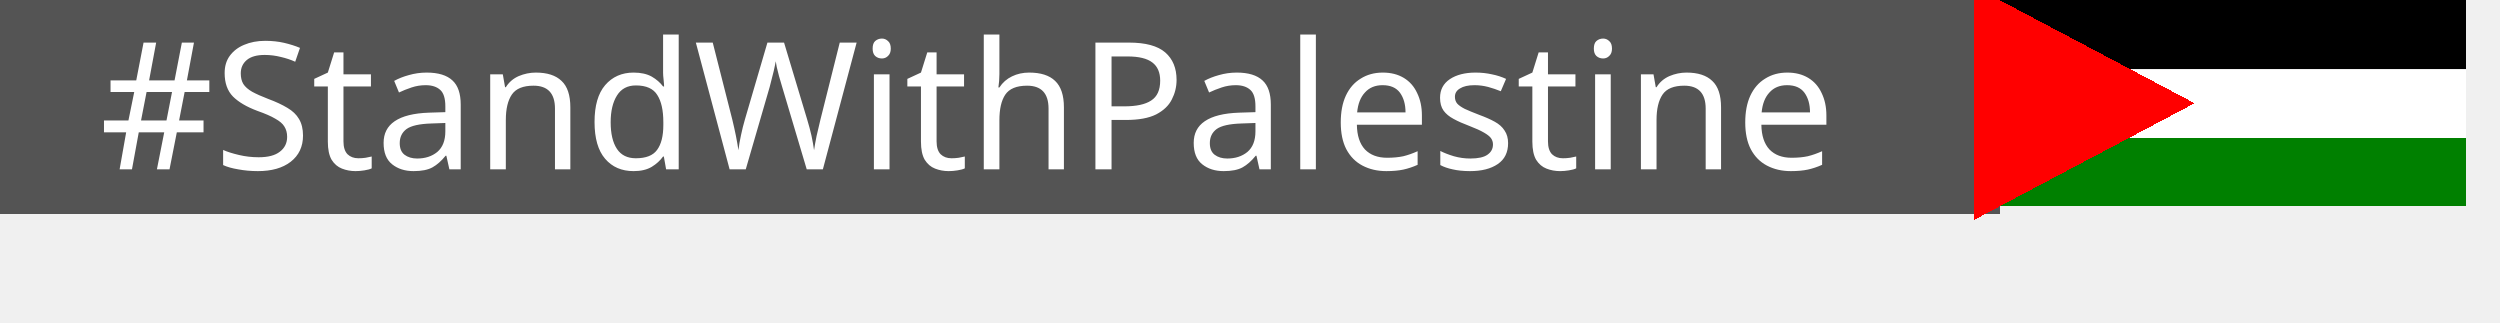
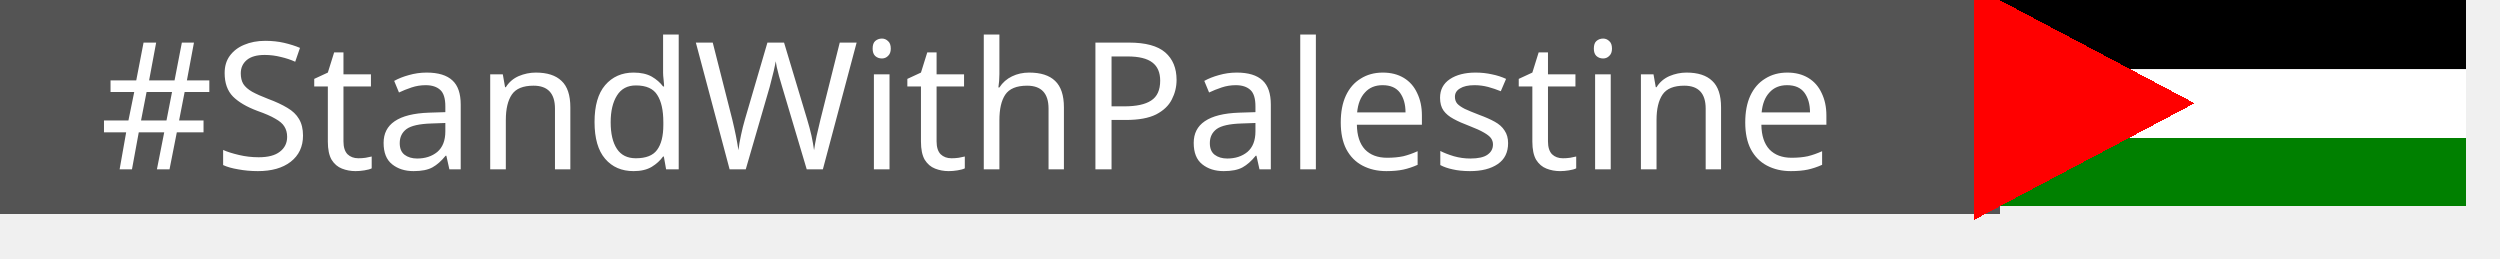
- <svg xmlns="http://www.w3.org/2000/svg" width="155" height="20" version="1.1" role="img" aria-label="#StandWithPalestine: 🇵🇸">
+ <svg xmlns="http://www.w3.org/2000/svg" width="155" height="16" version="1.1" role="img" aria-label="#StandWithPalestine: 🇵🇸">
  <style>
    .text{
      fill:#FFFFFF;
      text-weight:bold;
      font-family:'Verdana';
      font-size:11px;
    }
  </style>
  <g shape-rendering="crispEdges">
    <rect width="124" height="13.26" style="fill:#545454;" />
    <rect x="122.9" width="30" height="4.26" style="fill:black;stroke-width:3;" />
    <rect x="122.9" y="4.36" width="30" height="4.26" style="fill:white;stroke-width:3;" />
    <rect x="122.9" y="8.53" width="30" height="4.26" style="fill:green;stroke-width:3;" />
    <polygon points="122.9,12.8 135, 6.4 122.9,0" style="fill:red;stroke:red;" />
  </g>
  <g text-rendering="geometricPrecision">
    <text y="0.5" transform="matrix(1 0 0 1 6.166 10)" class="text">#StandWithPalestine</text>
  </g>
</svg>
